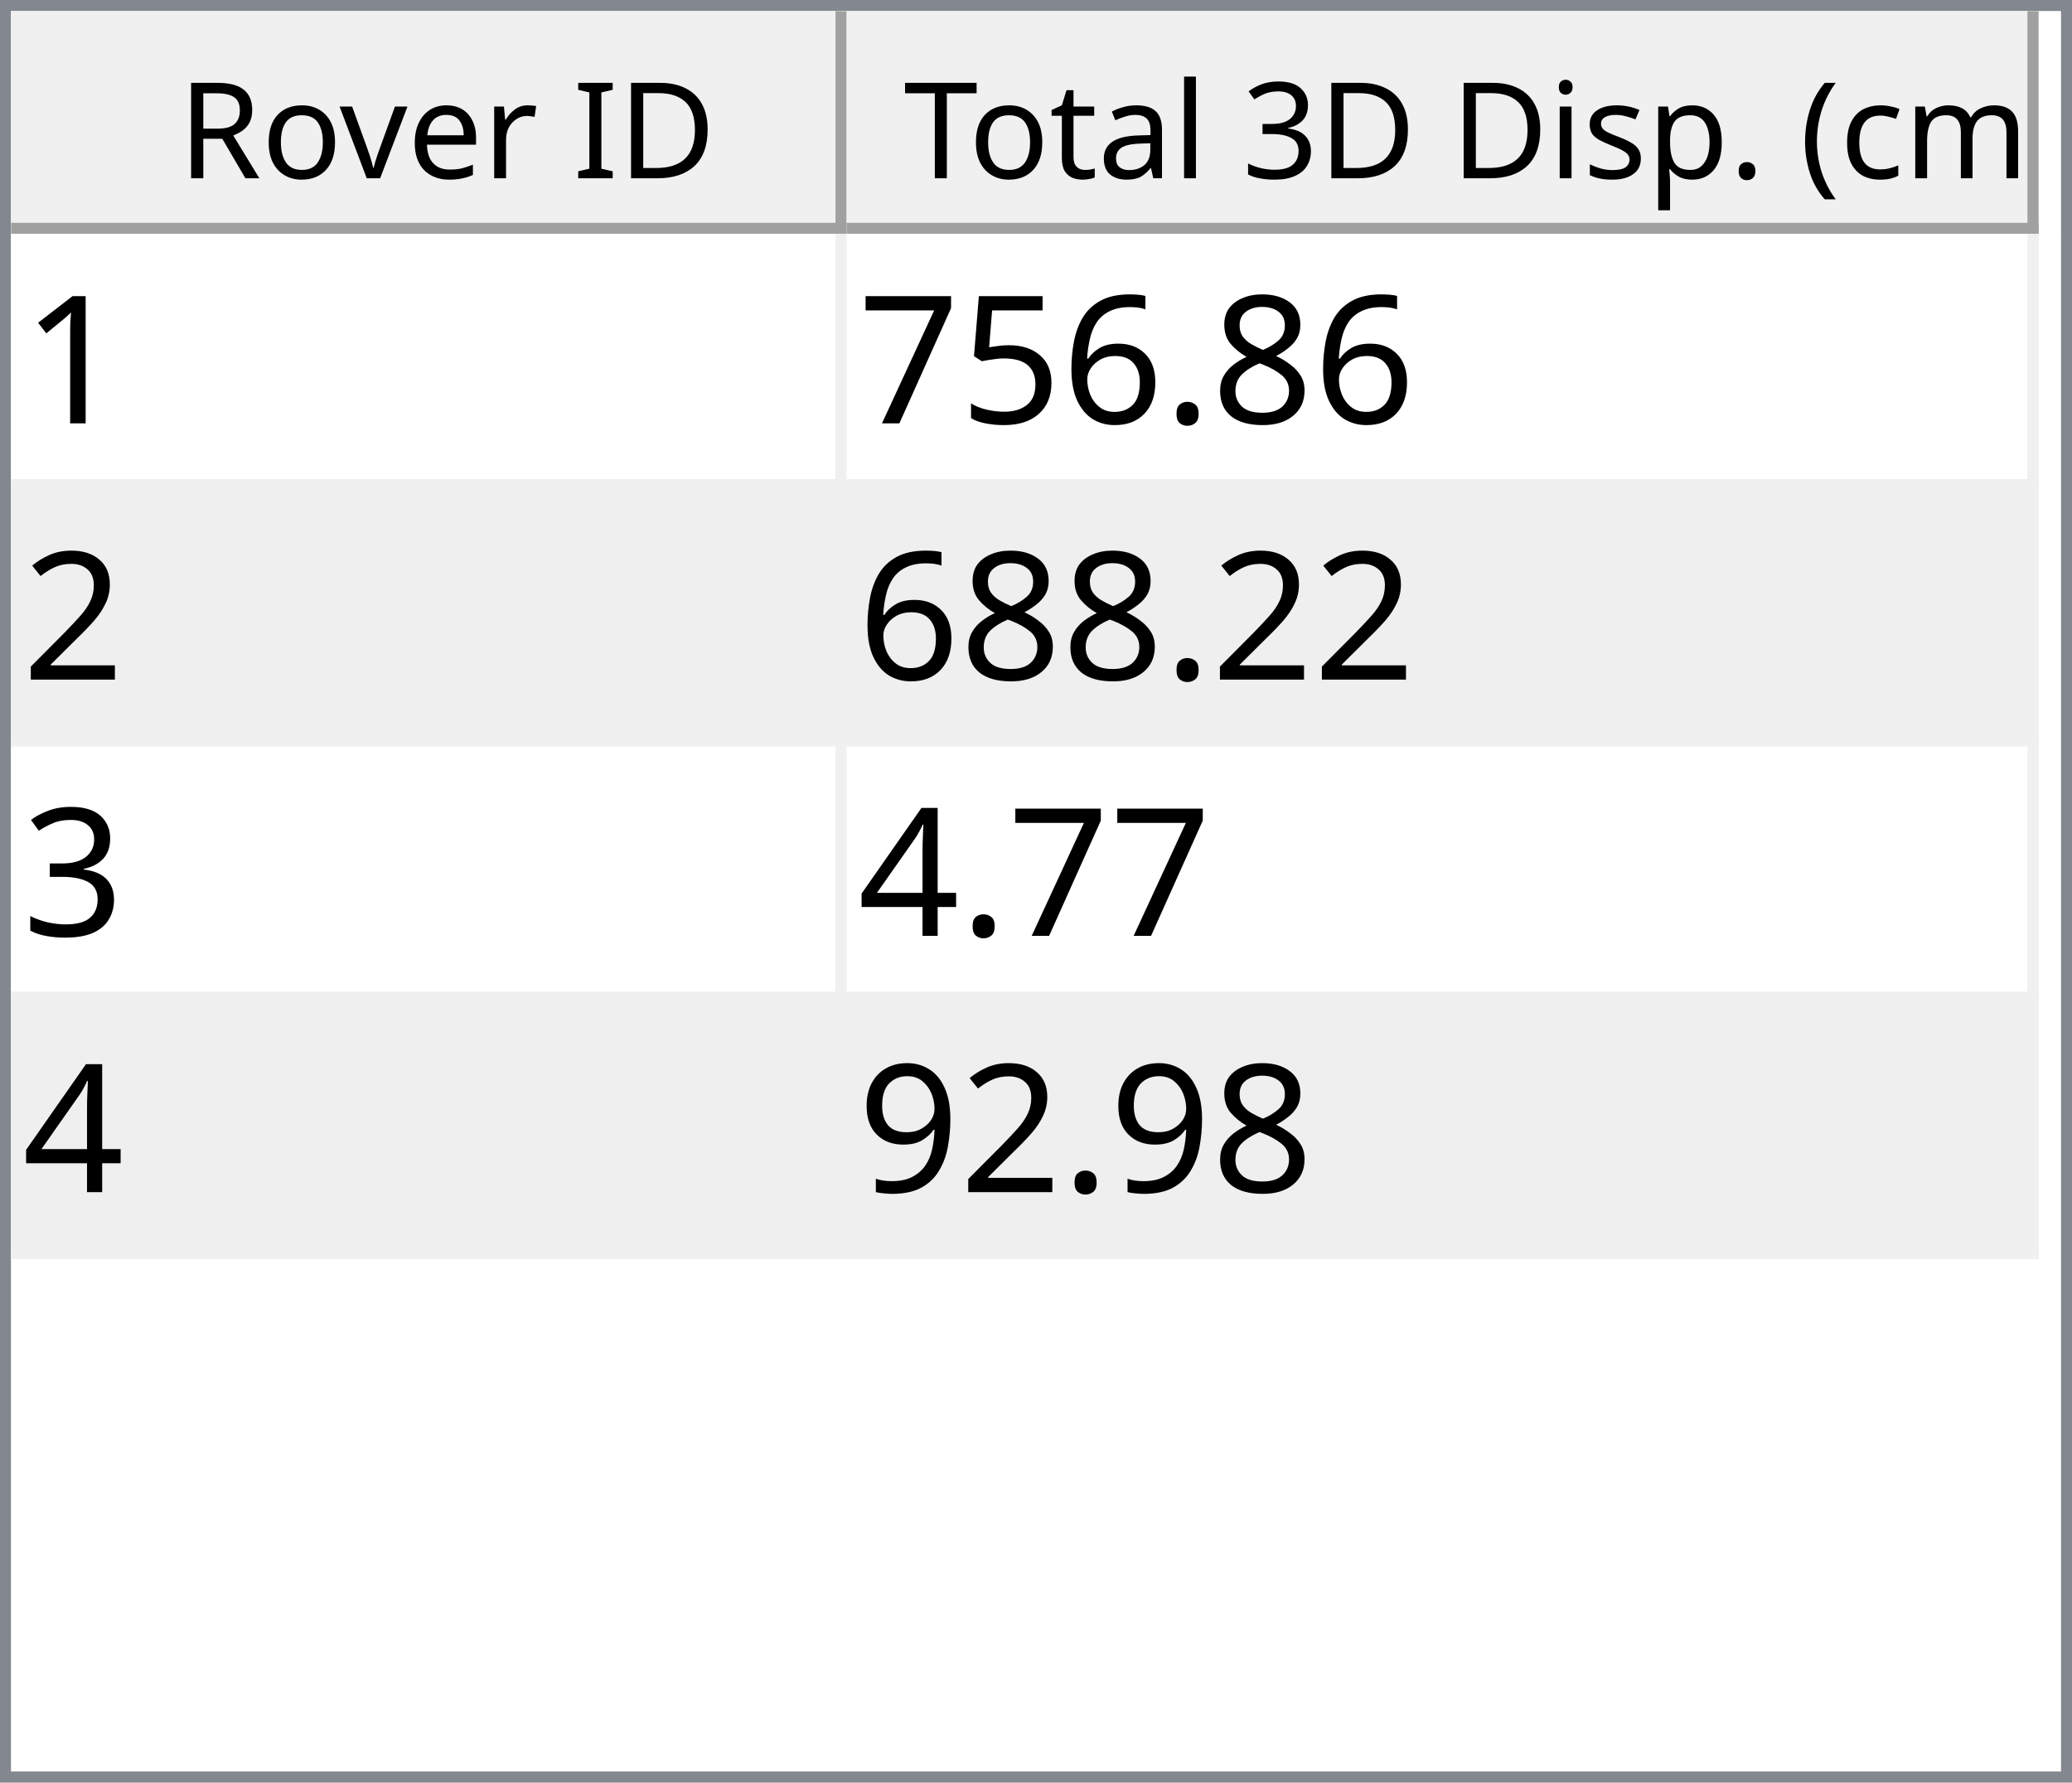
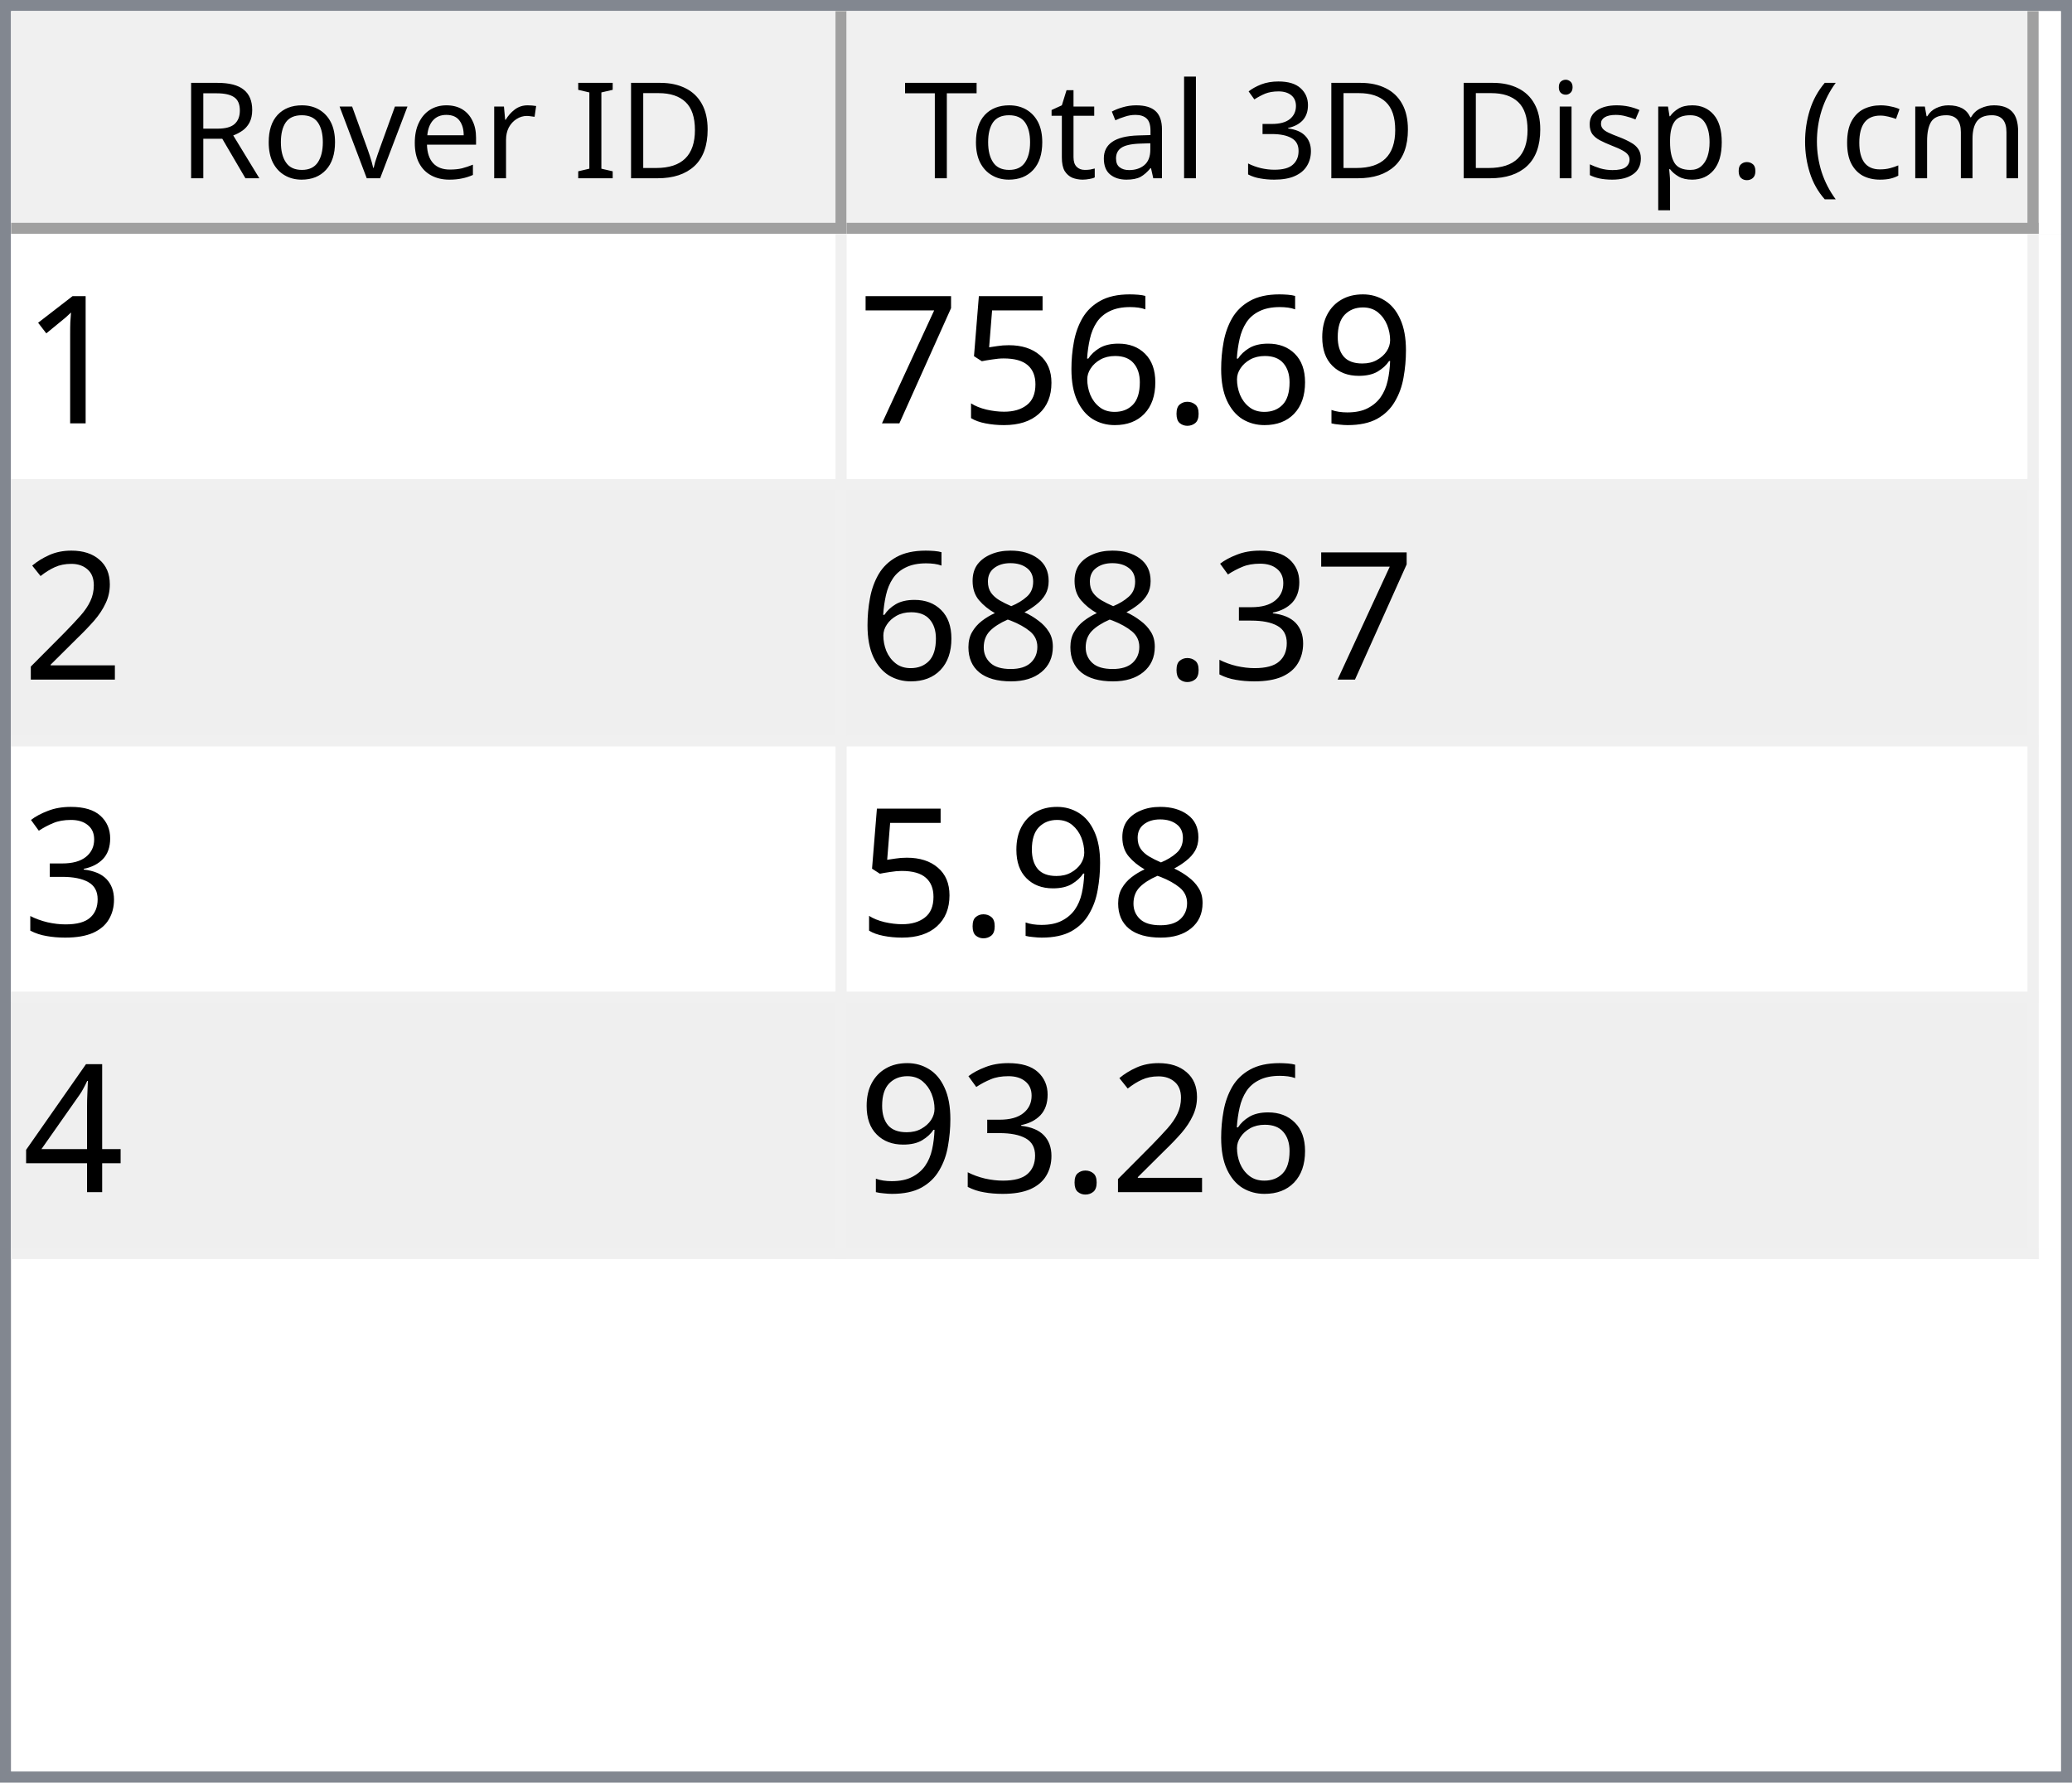
<svg xmlns="http://www.w3.org/2000/svg" style="fill-opacity:1; color-rendering:auto; color-interpolation:auto; text-rendering:auto; stroke:black; stroke-linecap:square; stroke-miterlimit:10; shape-rendering:auto; stroke-opacity:1; fill:black; stroke-dasharray:none; font-weight:normal; stroke-width:1; font-family:'Dialog'; font-style:normal; stroke-linejoin:miter; font-size:12px; stroke-dashoffset:0; image-rendering:auto;" width="186" height="160">
  <defs id="genericDefs" />
  <g>
    <defs id="defs1">
      <clipPath clipPathUnits="userSpaceOnUse" id="clipPath1">
        <path d="M0 0 L186 0 L186 160 L0 160 L0 0 Z" />
      </clipPath>
      <clipPath clipPathUnits="userSpaceOnUse" id="clipPath2">
        <path d="M0 0 L0 160 L186 160 L186 0 Z" />
      </clipPath>
      <clipPath clipPathUnits="userSpaceOnUse" id="clipPath3">
        <path d="M0 0 L0 20 L184 20 L184 0 Z" />
      </clipPath>
      <clipPath clipPathUnits="userSpaceOnUse" id="clipPath4">
        <path d="M0 0 L0 20 L75 20 L75 0 Z" />
      </clipPath>
      <clipPath clipPathUnits="userSpaceOnUse" id="clipPath5">
        <path d="M1 1 L1 19 L74 19 L74 1 Z" />
      </clipPath>
      <clipPath clipPathUnits="userSpaceOnUse" id="clipPath6">
        <path d="M0 0 L0 18 L73 18 L73 0 Z" />
      </clipPath>
      <clipPath clipPathUnits="userSpaceOnUse" id="clipPath7">
        <path d="M-0.5 -0.5 L-0.5 19.5 L74.5 19.5 L74.5 -0.5 Z" />
      </clipPath>
      <clipPath clipPathUnits="userSpaceOnUse" id="clipPath8">
        <path d="M0 0 L0 20 L107 20 L107 0 Z" />
      </clipPath>
      <clipPath clipPathUnits="userSpaceOnUse" id="clipPath9">
        <path d="M1 1 L1 19 L106 19 L106 1 Z" />
      </clipPath>
      <clipPath clipPathUnits="userSpaceOnUse" id="clipPath10">
        <path d="M0 0 L0 18 L105 18 L105 0 Z" />
      </clipPath>
      <clipPath clipPathUnits="userSpaceOnUse" id="clipPath11">
        <path d="M-0.5 -0.5 L-0.5 19.5 L106.5 19.5 L106.5 -0.5 Z" />
      </clipPath>
      <clipPath clipPathUnits="userSpaceOnUse" id="clipPath12">
        <path d="M0 0 L0 138 L184 138 L184 0 Z" />
      </clipPath>
      <clipPath clipPathUnits="userSpaceOnUse" id="clipPath13">
        <path d="M0 0 L0 92 L182 92 L182 0 Z" />
      </clipPath>
      <clipPath clipPathUnits="userSpaceOnUse" id="clipPath14">
        <path d="M-0.5 -0.5 L-0.5 91.5 L181.5 91.5 L181.5 -0.5 Z" />
      </clipPath>
      <clipPath clipPathUnits="userSpaceOnUse" id="clipPath15">
        <path d="M0 0 L0 22 L74 22 L74 0 Z" />
      </clipPath>
      <clipPath clipPathUnits="userSpaceOnUse" id="clipPath16">
        <path d="M0 0 L0 22 L106 22 L106 0 Z" />
      </clipPath>
      <font horiz-adv-x="64.551" id="font1">
        <font-face ascent="107.91" descent="25.098" units-per-em="100" style="font-style:normal; font-family:Segoe UI; font-weight:normal;" />
        <missing-glyph horiz-adv-x="64.551" d="M8.109 0 L8.109 68.266 L56.453 68.266 L56.453 0 L8.109 0 ZM15.328 7.234 L49.219 7.234 L49.219 61.031 L15.328 61.031 L15.328 7.234 Z" />
        <glyph unicode="D" horiz-adv-x="70.117" d="M9.188 0 L9.188 70.016 L28.516 70.016 Q65.531 70.016 65.531 35.891 Q65.531 19.672 55.25 9.836 Q44.969 0 27.734 0 L9.188 0 ZM17.391 62.594 L17.391 7.422 L27.828 7.422 Q41.609 7.422 49.273 14.797 Q56.938 22.172 56.938 35.688 Q56.938 62.594 28.328 62.594 L17.391 62.594 Z" />
        <glyph unicode="I" horiz-adv-x="26.611" d="M17.391 0 L9.188 0 L9.188 70.016 L17.391 70.016 L17.391 0 Z" />
        <glyph unicode=" " horiz-adv-x="27.393" d="" />
        <glyph unicode="r" horiz-adv-x="34.766" d="M34.188 41.891 Q32.078 43.5 28.125 43.5 Q23 43.5 19.555 38.672 Q16.109 33.844 16.109 25.484 L16.109 0 L8.109 0 L8.109 50 L16.109 50 L16.109 39.703 L16.312 39.703 Q18.016 44.969 21.531 47.922 Q25.047 50.875 29.391 50.875 Q32.516 50.875 34.188 50.203 L34.188 41.891 Z" />
        <glyph unicode="e" horiz-adv-x="52.295" d="M48.297 23 L12.984 23 Q13.188 14.656 17.484 10.109 Q21.781 5.562 29.297 5.562 Q37.75 5.562 44.828 11.141 L44.828 3.609 Q38.234 -1.172 27.391 -1.172 Q16.797 -1.172 10.742 5.641 Q4.688 12.453 4.688 24.812 Q4.688 36.469 11.305 43.82 Q17.922 51.172 27.734 51.172 Q37.547 51.172 42.922 44.828 Q48.297 38.484 48.297 27.203 L48.297 23 ZM40.094 29.781 Q40.047 36.719 36.75 40.578 Q33.453 44.438 27.594 44.438 Q21.922 44.438 17.969 40.383 Q14.016 36.328 13.094 29.781 L40.094 29.781 Z" />
        <glyph unicode="v" horiz-adv-x="47.9" d="M47.406 50 L27.484 0 L19.625 0 L0.688 50 L9.469 50 L22.172 13.672 Q23.578 9.672 23.922 6.688 L24.125 6.688 Q24.609 10.453 25.688 13.484 L38.969 50 L47.406 50 Z" />
        <glyph unicode="o" horiz-adv-x="58.594" d="M29 -1.172 Q17.922 -1.172 11.305 5.836 Q4.688 12.844 4.688 24.422 Q4.688 37.016 11.57 44.094 Q18.453 51.172 30.172 51.172 Q41.359 51.172 47.633 44.289 Q53.906 37.406 53.906 25.203 Q53.906 13.234 47.141 6.031 Q40.375 -1.172 29 -1.172 ZM29.594 44.438 Q21.875 44.438 17.383 39.188 Q12.891 33.938 12.891 24.703 Q12.891 15.828 17.43 10.695 Q21.969 5.562 29.594 5.562 Q37.359 5.562 41.531 10.594 Q45.703 15.625 45.703 24.906 Q45.703 34.281 41.531 39.359 Q37.359 44.438 29.594 44.438 Z" />
        <glyph unicode="R" horiz-adv-x="59.814" d="M59.375 0 L49.609 0 L37.891 19.625 Q36.281 22.359 34.766 24.289 Q33.25 26.219 31.664 27.438 Q30.078 28.656 28.25 29.219 Q26.422 29.781 24.125 29.781 L17.391 29.781 L17.391 0 L9.188 0 L9.188 70.016 L30.078 70.016 Q34.672 70.016 38.555 68.867 Q42.438 67.719 45.289 65.375 Q48.141 63.031 49.758 59.547 Q51.375 56.062 51.375 51.375 Q51.375 47.703 50.273 44.656 Q49.172 41.609 47.148 39.211 Q45.125 36.812 42.266 35.133 Q39.406 33.453 35.844 32.516 L35.844 32.328 Q37.594 31.547 38.891 30.547 Q40.188 29.547 41.359 28.18 Q42.531 26.812 43.68 25.078 Q44.828 23.344 46.234 21.047 L59.375 0 ZM17.391 62.594 L17.391 37.203 L28.516 37.203 Q31.594 37.203 34.203 38.133 Q36.812 39.062 38.719 40.797 Q40.625 42.531 41.703 45.047 Q42.781 47.562 42.781 50.688 Q42.781 56.297 39.141 59.445 Q35.5 62.594 28.609 62.594 L17.391 62.594 Z" />
        <glyph unicode=")" horiz-adv-x="30.176" d="M8.297 -15.922 L1.172 -15.922 Q16.406 2.344 16.406 26.812 Q16.406 51.469 1.078 70.016 L8.297 70.016 Q23.531 52.156 23.531 26.703 Q23.531 1.375 8.297 -15.922 Z" />
        <glyph unicode="m" horiz-adv-x="86.133" d="M79.109 0 L71.094 0 L71.094 28.719 Q71.094 37.016 68.531 40.727 Q65.969 44.438 59.906 44.438 Q54.781 44.438 51.195 39.75 Q47.609 35.062 47.609 28.516 L47.609 0 L39.594 0 L39.594 29.688 Q39.594 44.438 28.219 44.438 Q22.953 44.438 19.531 40.016 Q16.109 35.594 16.109 28.516 L16.109 0 L8.109 0 L8.109 50 L16.109 50 L16.109 42.094 L16.312 42.094 Q21.625 51.172 31.844 51.172 Q36.969 51.172 40.773 48.312 Q44.578 45.453 46 40.828 Q51.562 51.172 62.594 51.172 Q79.109 51.172 79.109 30.812 L79.109 0 Z" />
        <glyph unicode="c" horiz-adv-x="46.191" d="M42.188 2.297 Q36.422 -1.172 28.516 -1.172 Q17.828 -1.172 11.258 5.789 Q4.688 12.75 4.688 23.828 Q4.688 36.188 11.766 43.68 Q18.844 51.172 30.672 51.172 Q37.25 51.172 42.281 48.734 L42.281 40.531 Q36.719 44.438 30.375 44.438 Q22.703 44.438 17.797 38.945 Q12.891 33.453 12.891 24.516 Q12.891 15.719 17.508 10.641 Q22.125 5.562 29.891 5.562 Q36.422 5.562 42.188 9.906 L42.188 2.297 Z" />
        <glyph unicode="(" horiz-adv-x="30.176" d="M29.109 -15.922 L21.969 -15.922 Q6.844 1.375 6.844 26.703 Q6.844 52.156 21.969 70.016 L29.203 70.016 Q13.875 51.469 13.875 26.812 Q13.875 2.344 29.109 -15.922 Z" />
        <glyph unicode="." horiz-adv-x="21.68" d="M10.891 -1.078 Q8.641 -1.078 7.055 0.539 Q5.469 2.156 5.469 4.391 Q5.469 6.641 7.055 8.273 Q8.641 9.906 10.891 9.906 Q13.188 9.906 14.797 8.273 Q16.406 6.641 16.406 4.391 Q16.406 2.156 14.797 0.539 Q13.188 -1.078 10.891 -1.078 Z" />
        <glyph unicode="p" horiz-adv-x="58.789" d="M16.312 7.234 L16.109 7.234 L16.109 -23 L8.109 -23 L8.109 50 L16.109 50 L16.109 41.219 L16.312 41.219 Q22.219 51.172 33.594 51.172 Q43.266 51.172 48.688 44.461 Q54.109 37.75 54.109 26.469 Q54.109 13.922 48 6.375 Q41.891 -1.172 31.297 -1.172 Q21.578 -1.172 16.312 7.234 ZM16.109 27.391 L16.109 20.406 Q16.109 14.203 20.141 9.883 Q24.172 5.562 30.375 5.562 Q37.641 5.562 41.773 11.133 Q45.906 16.703 45.906 26.609 Q45.906 34.969 42.047 39.703 Q38.188 44.438 31.594 44.438 Q24.609 44.438 20.359 39.578 Q16.109 34.719 16.109 27.391 Z" />
        <glyph unicode="s" horiz-adv-x="42.432" d="M5.078 1.812 L5.078 10.406 Q11.625 5.562 19.484 5.562 Q30.031 5.562 30.031 12.594 Q30.031 14.594 29.125 15.992 Q28.219 17.391 26.68 18.461 Q25.141 19.531 23.07 20.383 Q21 21.234 18.609 22.172 Q15.281 23.484 12.766 24.828 Q10.25 26.172 8.57 27.859 Q6.891 29.547 6.031 31.695 Q5.172 33.844 5.172 36.719 Q5.172 40.234 6.789 42.945 Q8.406 45.656 11.086 47.484 Q13.766 49.312 17.211 50.242 Q20.656 51.172 24.312 51.172 Q30.812 51.172 35.938 48.922 L35.938 40.828 Q30.422 44.438 23.25 44.438 Q21 44.438 19.195 43.922 Q17.391 43.406 16.094 42.477 Q14.797 41.547 14.086 40.258 Q13.375 38.969 13.375 37.406 Q13.375 35.453 14.086 34.133 Q14.797 32.812 16.164 31.789 Q17.531 30.766 19.484 29.938 Q21.438 29.109 23.922 28.125 Q27.25 26.859 29.883 25.516 Q32.516 24.172 34.375 22.484 Q36.234 20.797 37.234 18.602 Q38.234 16.406 38.234 13.375 Q38.234 9.672 36.602 6.938 Q34.969 4.203 32.234 2.398 Q29.5 0.594 25.93 -0.289 Q22.359 -1.172 18.453 -1.172 Q10.75 -1.172 5.078 1.812 Z" />
        <glyph unicode="i" horiz-adv-x="24.219" d="M12.203 62.703 Q10.062 62.703 8.547 64.164 Q7.031 65.625 7.031 67.875 Q7.031 70.125 8.547 71.609 Q10.062 73.094 12.203 73.094 Q14.406 73.094 15.945 71.609 Q17.484 70.125 17.484 67.875 Q17.484 65.719 15.945 64.211 Q14.406 62.703 12.203 62.703 ZM16.109 0 L8.109 0 L8.109 50 L16.109 50 L16.109 0 Z" />
        <glyph unicode="3" horiz-adv-x="53.906" d="M46.531 19.828 Q46.531 15.094 44.75 11.211 Q42.969 7.328 39.719 4.57 Q36.469 1.812 31.93 0.297 Q27.391 -1.219 21.922 -1.219 Q11.922 -1.219 6 2.594 L6 11.188 Q13.094 5.609 22.219 5.609 Q25.875 5.609 28.828 6.539 Q31.781 7.469 33.906 9.227 Q36.031 10.984 37.18 13.477 Q38.328 15.969 38.328 19.094 Q38.328 32.812 18.797 32.812 L12.984 32.812 L12.984 39.594 L18.5 39.594 Q35.797 39.594 35.797 52.484 Q35.797 64.406 22.609 64.406 Q15.188 64.406 8.688 59.422 L8.688 67.188 Q15.375 71.188 24.609 71.188 Q29 71.188 32.57 69.969 Q36.141 68.75 38.68 66.555 Q41.219 64.359 42.609 61.281 Q44 58.203 44 54.5 Q44 40.672 30.031 36.719 L30.031 36.531 Q33.594 36.141 36.625 34.797 Q39.656 33.453 41.852 31.305 Q44.047 29.156 45.289 26.25 Q46.531 23.344 46.531 19.828 Z" />
        <glyph unicode="l" horiz-adv-x="24.219" d="M16.109 0 L8.109 0 L8.109 74.031 L16.109 74.031 L16.109 0 Z" />
        <glyph unicode="a" horiz-adv-x="50.879" d="M43.891 0 L35.891 0 L35.891 7.812 L35.688 7.812 Q30.469 -1.172 20.312 -1.172 Q12.844 -1.172 8.617 2.781 Q4.391 6.734 4.391 13.281 Q4.391 27.297 20.906 29.594 L35.891 31.688 Q35.891 44.438 25.594 44.438 Q16.547 44.438 9.281 38.281 L9.281 46.484 Q16.656 51.172 26.266 51.172 Q43.891 51.172 43.891 32.516 L43.891 0 ZM35.891 25.297 L23.828 23.641 Q18.266 22.859 15.43 20.875 Q12.594 18.891 12.594 13.875 Q12.594 10.203 15.211 7.883 Q17.828 5.562 22.172 5.562 Q28.125 5.562 32.008 9.742 Q35.891 13.922 35.891 20.312 L35.891 25.297 Z" />
        <glyph unicode="t" horiz-adv-x="33.887" d="M31.297 0.484 Q28.469 -1.078 23.828 -1.078 Q10.688 -1.078 10.688 13.578 L10.688 43.172 L2.094 43.172 L2.094 50 L10.688 50 L10.688 62.203 L18.703 64.797 L18.703 50 L31.297 50 L31.297 43.172 L18.703 43.172 L18.703 14.984 Q18.703 9.969 20.414 7.82 Q22.125 5.672 26.078 5.672 Q29.109 5.672 31.297 7.328 L31.297 0.484 Z" />
        <glyph unicode="T" horiz-adv-x="52.393" d="M50.594 62.594 L30.375 62.594 L30.375 0 L22.172 0 L22.172 62.594 L2 62.594 L2 70.016 L50.594 70.016 L50.594 62.594 Z" />
      </font>
      <font horiz-adv-x="75.0" id="font2">
        <font-face ascent="100.537" descent="21.973" units-per-em="100" style="font-style:normal; font-family:sans-serif; font-weight:normal;" />
        <missing-glyph horiz-adv-x="75.0" d="M12.5 0 L12.5 62.5 L62.5 62.5 L62.5 0 L12.5 0 ZM14.062 1.562 L60.938 1.562 L60.938 60.938 L14.062 60.938 L14.062 1.562 Z" />
        <glyph unicode="1" horiz-adv-x="55.615" d="M37.25 0 L28.469 0 L28.469 56 Q25.297 52.984 20.141 49.953 Q14.984 46.922 10.891 45.406 L10.891 53.906 Q18.266 57.375 23.781 62.305 Q29.297 67.234 31.594 71.875 L37.25 71.875 L37.25 0 Z" />
-         <glyph unicode="8" horiz-adv-x="55.615" d="M17.672 38.812 Q12.203 40.828 9.57 44.539 Q6.938 48.25 6.938 53.422 Q6.938 61.234 12.555 66.555 Q18.172 71.875 27.484 71.875 Q36.859 71.875 42.578 66.43 Q48.297 60.984 48.297 53.172 Q48.297 48.188 45.68 44.508 Q43.062 40.828 37.75 38.812 Q44.344 36.672 47.781 31.883 Q51.219 27.094 51.219 20.453 Q51.219 11.281 44.727 5.031 Q38.234 -1.219 27.641 -1.219 Q17.047 -1.219 10.547 5.055 Q4.047 11.328 4.047 20.703 Q4.047 27.688 7.594 32.398 Q11.141 37.109 17.672 38.812 ZM15.922 53.719 Q15.922 48.641 19.195 45.414 Q22.469 42.188 27.688 42.188 Q32.766 42.188 36.016 45.383 Q39.266 48.578 39.266 53.219 Q39.266 58.062 35.914 61.359 Q32.562 64.656 27.594 64.656 Q22.562 64.656 19.242 61.43 Q15.922 58.203 15.922 53.719 ZM13.094 20.656 Q13.094 16.891 14.875 13.375 Q16.656 9.859 20.172 7.93 Q23.688 6 27.734 6 Q34.031 6 38.133 10.055 Q42.234 14.109 42.234 20.359 Q42.234 26.703 38.016 30.859 Q33.797 35.016 27.438 35.016 Q21.234 35.016 17.164 30.914 Q13.094 26.812 13.094 20.656 Z" />
+         <glyph unicode="9" horiz-adv-x="55.615" d="M5.469 16.547 L13.922 17.328 Q14.984 11.375 18.016 8.688 Q21.047 6 25.781 6 Q29.828 6 32.883 7.859 Q35.938 9.719 37.891 12.82 Q39.844 15.922 41.164 21.195 Q42.484 26.469 42.484 31.938 Q42.484 32.516 42.438 33.688 Q39.797 29.5 35.234 26.883 Q30.672 24.266 25.344 24.266 Q16.453 24.266 10.305 30.711 Q4.156 37.156 4.156 47.703 Q4.156 58.594 10.578 65.234 Q17 71.875 26.656 71.875 Q33.641 71.875 39.43 68.117 Q45.219 64.359 48.219 57.398 Q51.219 50.438 51.219 37.25 Q51.219 23.531 48.242 15.406 Q45.266 7.281 39.383 3.031 Q33.5 -1.219 25.594 -1.219 Q17.188 -1.219 11.867 3.445 Q6.547 8.109 5.469 16.547 ZM41.453 48.141 Q41.453 55.719 37.43 60.156 Q33.406 64.594 27.734 64.594 Q21.875 64.594 17.531 59.812 Q13.188 55.031 13.188 47.406 Q13.188 40.578 17.312 36.305 Q21.438 32.031 27.484 32.031 Q33.594 32.031 37.523 36.305 Q41.453 40.578 41.453 48.141 Z" />
        <glyph unicode="." horiz-adv-x="27.783" d="M9.078 0 L9.078 10.016 L19.094 10.016 L19.094 0 L9.078 0 Z" />
        <glyph unicode="6" horiz-adv-x="55.615" d="M49.75 54.047 L41.016 53.375 Q39.844 58.547 37.703 60.891 Q34.125 64.656 28.906 64.656 Q24.703 64.656 21.531 62.312 Q17.391 59.281 14.992 53.469 Q12.594 47.656 12.5 36.922 Q15.672 41.75 20.266 44.094 Q24.859 46.438 29.891 46.438 Q38.672 46.438 44.852 39.969 Q51.031 33.5 51.031 23.25 Q51.031 16.5 48.125 10.719 Q45.219 4.938 40.141 1.859 Q35.062 -1.219 28.609 -1.219 Q17.625 -1.219 10.695 6.859 Q3.766 14.938 3.766 33.5 Q3.766 54.25 11.422 63.672 Q18.109 71.875 29.438 71.875 Q37.891 71.875 43.289 67.141 Q48.688 62.406 49.75 54.047 ZM13.875 23.188 Q13.875 18.656 15.797 14.508 Q17.719 10.359 21.188 8.18 Q24.656 6 28.469 6 Q34.031 6 38.039 10.492 Q42.047 14.984 42.047 22.703 Q42.047 30.125 38.086 34.398 Q34.125 38.672 28.125 38.672 Q22.172 38.672 18.023 34.398 Q13.875 30.125 13.875 23.188 Z" />
        <glyph unicode="5" horiz-adv-x="55.615" d="M4.156 18.75 L13.375 19.531 Q14.406 12.797 18.141 9.398 Q21.875 6 27.156 6 Q33.5 6 37.891 10.789 Q42.281 15.578 42.281 23.484 Q42.281 31 38.062 35.352 Q33.844 39.703 27 39.703 Q22.75 39.703 19.336 37.773 Q15.922 35.844 13.969 32.766 L5.719 33.844 L12.641 70.609 L48.25 70.609 L48.25 62.203 L19.672 62.203 L15.828 42.969 Q22.266 47.469 29.344 47.469 Q38.719 47.469 45.164 40.969 Q51.609 34.469 51.609 24.266 Q51.609 14.547 45.953 7.469 Q39.062 -1.219 27.156 -1.219 Q17.391 -1.219 11.211 4.25 Q5.031 9.719 4.156 18.75 Z" />
        <glyph unicode="7" horiz-adv-x="55.615" d="M4.734 62.203 L4.734 70.656 L51.078 70.656 L51.078 63.812 Q44.234 56.547 37.523 44.484 Q30.812 32.422 27.156 19.672 Q24.516 10.688 23.781 0 L14.75 0 Q14.891 8.453 18.062 20.414 Q21.234 32.375 27.172 43.484 Q33.109 54.594 39.797 62.203 L4.734 62.203 Z" />
        <glyph unicode="2" horiz-adv-x="55.615" d="M50.344 8.453 L50.344 0 L3.031 0 Q2.938 3.172 4.047 6.109 Q5.859 10.938 9.836 15.625 Q13.812 20.312 21.344 26.469 Q33.016 36.031 37.117 41.625 Q41.219 47.219 41.219 52.203 Q41.219 57.422 37.477 61.008 Q33.734 64.594 27.734 64.594 Q21.391 64.594 17.578 60.789 Q13.766 56.984 13.719 50.25 L4.688 51.172 Q5.609 61.281 11.664 66.578 Q17.719 71.875 27.938 71.875 Q38.234 71.875 44.242 66.164 Q50.25 60.453 50.25 52 Q50.25 47.703 48.492 43.555 Q46.734 39.406 42.656 34.812 Q38.578 30.219 29.109 22.219 Q21.188 15.578 18.945 13.211 Q16.703 10.844 15.234 8.453 L50.344 8.453 Z" />
        <glyph unicode="3" horiz-adv-x="55.615" d="M4.203 18.891 L12.984 20.062 Q14.5 12.594 18.141 9.297 Q21.781 6 27 6 Q33.203 6 37.477 10.297 Q41.75 14.594 41.75 20.953 Q41.75 27 37.797 30.93 Q33.844 34.859 27.734 34.859 Q25.25 34.859 21.531 33.891 L22.516 41.609 Q23.391 41.5 23.922 41.5 Q29.547 41.5 34.039 44.43 Q38.531 47.359 38.531 53.469 Q38.531 58.297 35.258 61.477 Q31.984 64.656 26.812 64.656 Q21.688 64.656 18.266 61.43 Q14.844 58.203 13.875 51.766 L5.078 53.328 Q6.688 62.156 12.398 67.016 Q18.109 71.875 26.609 71.875 Q32.469 71.875 37.398 69.359 Q42.328 66.844 44.945 62.5 Q47.562 58.156 47.562 53.266 Q47.562 48.641 45.07 44.828 Q42.578 41.016 37.703 38.766 Q44.047 37.312 47.562 32.695 Q51.078 28.078 51.078 21.141 Q51.078 11.766 44.242 5.25 Q37.406 -1.266 26.953 -1.266 Q17.531 -1.266 11.305 4.352 Q5.078 9.969 4.203 18.891 Z" />
+         <glyph unicode="8" horiz-adv-x="55.615" d="M17.672 38.812 Q12.203 40.828 9.57 44.539 Q6.938 48.25 6.938 53.422 Q6.938 61.234 12.555 66.555 Q18.172 71.875 27.484 71.875 Q36.859 71.875 42.578 66.43 Q48.297 60.984 48.297 53.172 Q48.297 48.188 45.68 44.508 Q43.062 40.828 37.75 38.812 Q44.344 36.672 47.781 31.883 Q51.219 27.094 51.219 20.453 Q51.219 11.281 44.727 5.031 Q38.234 -1.219 27.641 -1.219 Q17.047 -1.219 10.547 5.055 Q4.047 11.328 4.047 20.703 Q4.047 27.688 7.594 32.398 Q11.141 37.109 17.672 38.812 ZM15.922 53.719 Q15.922 48.641 19.195 45.414 Q22.469 42.188 27.688 42.188 Q32.766 42.188 36.016 45.383 Q39.266 48.578 39.266 53.219 Q39.266 58.062 35.914 61.359 Q32.562 64.656 27.594 64.656 Q22.562 64.656 19.242 61.43 Q15.922 58.203 15.922 53.719 ZM13.094 20.656 Q13.094 16.891 14.875 13.375 Q16.656 9.859 20.172 7.93 Q23.688 6 27.734 6 Q34.031 6 38.133 10.055 Q42.234 14.109 42.234 20.359 Q42.234 26.703 38.016 30.859 Q33.797 35.016 27.438 35.016 Q21.234 35.016 17.164 30.914 Q13.094 26.812 13.094 20.656 Z" />
        <glyph unicode="4" horiz-adv-x="55.615" d="M32.328 0 L32.328 17.141 L1.266 17.141 L1.266 25.203 L33.938 71.578 L41.109 71.578 L41.109 25.203 L50.781 25.203 L50.781 17.141 L41.109 17.141 L41.109 0 L32.328 0 ZM32.328 25.203 L32.328 57.469 L9.906 25.203 L32.328 25.203 Z" />
-         <glyph unicode="9" horiz-adv-x="55.615" d="M5.469 16.547 L13.922 17.328 Q14.984 11.375 18.016 8.688 Q21.047 6 25.781 6 Q29.828 6 32.883 7.859 Q35.938 9.719 37.891 12.82 Q39.844 15.922 41.164 21.195 Q42.484 26.469 42.484 31.938 Q42.484 32.516 42.438 33.688 Q39.797 29.5 35.234 26.883 Q30.672 24.266 25.344 24.266 Q16.453 24.266 10.305 30.711 Q4.156 37.156 4.156 47.703 Q4.156 58.594 10.578 65.234 Q17 71.875 26.656 71.875 Q33.641 71.875 39.43 68.117 Q45.219 64.359 48.219 57.398 Q51.219 50.438 51.219 37.25 Q51.219 23.531 48.242 15.406 Q45.266 7.281 39.383 3.031 Q33.5 -1.219 25.594 -1.219 Q17.188 -1.219 11.867 3.445 Q6.547 8.109 5.469 16.547 ZM41.453 48.141 Q41.453 55.719 37.43 60.156 Q33.406 64.594 27.734 64.594 Q21.875 64.594 17.531 59.812 Q13.188 55.031 13.188 47.406 Q13.188 40.578 17.312 36.305 Q21.438 32.031 27.484 32.031 Q33.594 32.031 37.523 36.305 Q41.453 40.578 41.453 48.141 Z" />
      </font>
    </defs>
    <g style="fill:white; stroke:white;">
      <rect x="0" y="0" width="186" style="clip-path:url(#clipPath1); stroke:none;" height="160" />
    </g>
    <g style="fill:white; text-rendering:optimizeSpeed; color-rendering:optimizeSpeed; image-rendering:optimizeSpeed; shape-rendering:crispEdges; stroke:white; color-interpolation:sRGB;">
      <rect x="0" width="186" height="160" y="0" style="stroke:none;" />
      <path style="stroke:none;" d="M0 160 L186 160 L186 0 L0 0 Z" />
    </g>
    <g style="fill:rgb(240,240,240); font-family:'Segoe UI'; stroke:rgb(240,240,240);">
      <rect x="0" y="0" width="186" style="clip-path:url(#clipPath2); stroke:none;" height="160" />
    </g>
    <g style="fill:rgb(130,135,144); font-family:'Segoe UI'; stroke:rgb(130,135,144);">
      <path d="M0 0 L186 0 L186 160 L0 160 L0 0 ZM1 1 L185 1 L185 159 L1 159 L1 1 Z" style="fill-rule:evenodd; clip-path:url(#clipPath2); stroke:none;" />
    </g>
    <g style="fill:white; font-family:'Segoe UI'; stroke:white;" transform="translate(1,1)">
      <rect x="0" y="0" width="184" style="clip-path:url(#clipPath3); stroke:none;" height="20" />
    </g>
    <g style="fill:rgb(240,240,240); font-family:'Segoe UI'; stroke:rgb(240,240,240);" transform="translate(1,1)">
      <rect x="0" y="0" width="75" style="clip-path:url(#clipPath4); stroke:none;" height="20" />
    </g>
    <g style="font-family:'Segoe UI';" transform="translate(2,2)">
      <text x="14" xml:space="preserve" y="14" style="clip-path:url(#clipPath6); stroke:none;">Rover ID</text>
    </g>
    <g style="fill:rgb(160,160,160); font-family:'Segoe UI'; stroke:rgb(160,160,160); stroke-linejoin:bevel;" transform="translate(1.5,1.5)">
      <line x1="74" x2="74" y1="0" style="fill:none; clip-path:url(#clipPath7);" y2="19" />
    </g>
    <g style="fill:rgb(160,160,160); font-family:'Segoe UI'; stroke:rgb(160,160,160); stroke-linejoin:bevel;" transform="matrix(1,0,0,1,1,1) translate(0.5,0.5)">
      <line x1="0" x2="74" y1="19" style="fill:none; clip-path:url(#clipPath7);" y2="19" />
    </g>
    <g style="fill:rgb(240,240,240); font-family:'Segoe UI'; stroke:rgb(240,240,240);" transform="translate(76,1)">
      <rect x="0" y="0" width="107" style="clip-path:url(#clipPath8); stroke:none;" height="20" />
    </g>
    <g style="font-family:'Segoe UI';" transform="translate(77,2)">
      <text x="1" xml:space="preserve" y="14" style="clip-path:url(#clipPath10); stroke:none;"> Total 3D Disp. (cm)</text>
    </g>
    <g style="fill:rgb(160,160,160); font-family:'Segoe UI'; stroke:rgb(160,160,160); stroke-linejoin:bevel;" transform="translate(76.5,1.5)">
      <line x1="106" x2="106" y1="0" style="fill:none; clip-path:url(#clipPath11);" y2="19" />
    </g>
    <g style="fill:rgb(160,160,160); font-family:'Segoe UI'; stroke:rgb(160,160,160); stroke-linejoin:bevel;" transform="matrix(1,0,0,1,76,1) translate(0.5,0.5)">
      <line x1="0" x2="106" y1="19" style="fill:none; clip-path:url(#clipPath11);" y2="19" />
    </g>
    <g style="fill:white; font-family:'Segoe UI'; stroke:white;" transform="translate(1,21)">
      <rect x="0" y="0" width="184" style="clip-path:url(#clipPath12); stroke:none;" height="138" />
    </g>
    <g style="fill:rgb(240,240,240); font-size:16px; font-family:sans-serif; stroke:rgb(240,240,240);" transform="translate(1,21)">
      <rect x="0" y="0" width="182" style="clip-path:url(#clipPath13); stroke:none;" height="92" />
      <line transform="translate(0.5,0.5)" x1="0" x2="181" y1="22" style="clip-path:url(#clipPath14); fill:none; stroke-linejoin:bevel;" y2="22" />
    </g>
    <g transform="matrix(1,0,0,1,1,21) translate(0.5,0.5)" style="fill:rgb(240,240,240); font-size:16px; font-family:sans-serif; stroke:rgb(240,240,240); stroke-linejoin:bevel;">
      <line x1="0" x2="181" y1="45" style="fill:none; clip-path:url(#clipPath14);" y2="45" />
    </g>
    <g transform="matrix(1,0,0,1,1,21) translate(0.5,0.5)" style="fill:rgb(240,240,240); font-size:16px; font-family:sans-serif; stroke:rgb(240,240,240); stroke-linejoin:bevel;">
      <line x1="0" x2="181" y1="68" style="fill:none; clip-path:url(#clipPath14);" y2="68" />
    </g>
    <g transform="matrix(1,0,0,1,1,21) translate(0.5,0.5)" style="fill:rgb(240,240,240); font-size:16px; font-family:sans-serif; stroke:rgb(240,240,240); stroke-linejoin:bevel;">
      <line x1="0" x2="181" y1="91" style="fill:none; clip-path:url(#clipPath14);" y2="91" />
    </g>
    <g transform="matrix(1,0,0,1,1,21) translate(0.5,0.5)" style="fill:rgb(240,240,240); font-size:16px; font-family:sans-serif; stroke:rgb(240,240,240); stroke-linejoin:bevel;">
      <line x1="74" x2="74" y1="0" style="fill:none; clip-path:url(#clipPath14);" y2="91" />
    </g>
    <g transform="matrix(1,0,0,1,1,21) translate(0.5,0.5)" style="fill:rgb(240,240,240); font-size:16px; font-family:sans-serif; stroke:rgb(240,240,240); stroke-linejoin:bevel;">
      <line x1="181" x2="181" y1="0" style="fill:none; clip-path:url(#clipPath14);" y2="91" />
    </g>
    <g style="fill:white; font-size:16px; font-family:sans-serif; stroke:white;" transform="matrix(1,0,0,1,1,21)">
      <rect x="0" y="0" width="74" style="clip-path:url(#clipPath15); stroke:none;" height="22" />
      <text x="1" y="17" style="fill:black; clip-path:url(#clipPath15); stroke:none;" xml:space="preserve">1</text>
    </g>
    <g style="fill:white; font-size:16px; font-family:sans-serif; stroke:white;" transform="matrix(1,0,0,1,1,21) translate(75,0)">
      <rect x="0" y="0" width="106" style="clip-path:url(#clipPath16); stroke:none;" height="22" />
-       <text x="1" y="17" style="fill:black; clip-path:url(#clipPath16); stroke:none;" xml:space="preserve">756.86</text>
+       <text x="1" y="17" style="fill:black; clip-path:url(#clipPath16); stroke:none;" xml:space="preserve">756.69</text>
    </g>
    <g style="fill:rgb(239,239,239); font-size:16px; font-family:sans-serif; stroke:rgb(239,239,239);" transform="matrix(1,0,0,1,1,21) translate(0,23)">
      <rect x="0" y="0" width="74" style="clip-path:url(#clipPath15); stroke:none;" height="22" />
      <text x="1" y="17" style="fill:black; clip-path:url(#clipPath15); stroke:none;" xml:space="preserve">2</text>
    </g>
    <g style="fill:rgb(239,239,239); font-size:16px; font-family:sans-serif; stroke:rgb(239,239,239);" transform="matrix(1,0,0,1,1,21) translate(75,23)">
      <rect x="0" y="0" width="106" style="clip-path:url(#clipPath16); stroke:none;" height="22" />
-       <text x="1" y="17" style="fill:black; clip-path:url(#clipPath16); stroke:none;" xml:space="preserve">688.22</text>
+       <text x="1" y="17" style="fill:black; clip-path:url(#clipPath16); stroke:none;" xml:space="preserve">688.37</text>
    </g>
    <g style="fill:white; font-size:16px; font-family:sans-serif; stroke:white;" transform="matrix(1,0,0,1,1,21) translate(0,46)">
      <rect x="0" y="0" width="74" style="clip-path:url(#clipPath15); stroke:none;" height="22" />
      <text x="1" y="17" style="fill:black; clip-path:url(#clipPath15); stroke:none;" xml:space="preserve">3</text>
    </g>
    <g style="fill:white; font-size:16px; font-family:sans-serif; stroke:white;" transform="matrix(1,0,0,1,1,21) translate(75,46)">
      <rect x="0" y="0" width="106" style="clip-path:url(#clipPath16); stroke:none;" height="22" />
-       <text x="1" y="17" style="fill:black; clip-path:url(#clipPath16); stroke:none;" xml:space="preserve">4.77</text>
+       <text x="1" y="17" style="fill:black; clip-path:url(#clipPath16); stroke:none;" xml:space="preserve">5.98</text>
    </g>
    <g style="fill:rgb(239,239,239); font-size:16px; font-family:sans-serif; stroke:rgb(239,239,239);" transform="matrix(1,0,0,1,1,21) translate(0,69)">
      <rect x="0" y="0" width="74" style="clip-path:url(#clipPath15); stroke:none;" height="22" />
      <text x="1" y="17" style="fill:black; clip-path:url(#clipPath15); stroke:none;" xml:space="preserve">4</text>
    </g>
    <g style="fill:rgb(239,239,239); font-size:16px; font-family:sans-serif; stroke:rgb(239,239,239);" transform="matrix(1,0,0,1,1,21) translate(75,69)">
      <rect x="0" y="0" width="106" style="clip-path:url(#clipPath16); stroke:none;" height="22" />
-       <text x="1" y="17" style="fill:black; clip-path:url(#clipPath16); stroke:none;" xml:space="preserve">92.98</text>
+       <text x="1" y="17" style="fill:black; clip-path:url(#clipPath16); stroke:none;" xml:space="preserve">93.26</text>
    </g>
  </g>
</svg>
